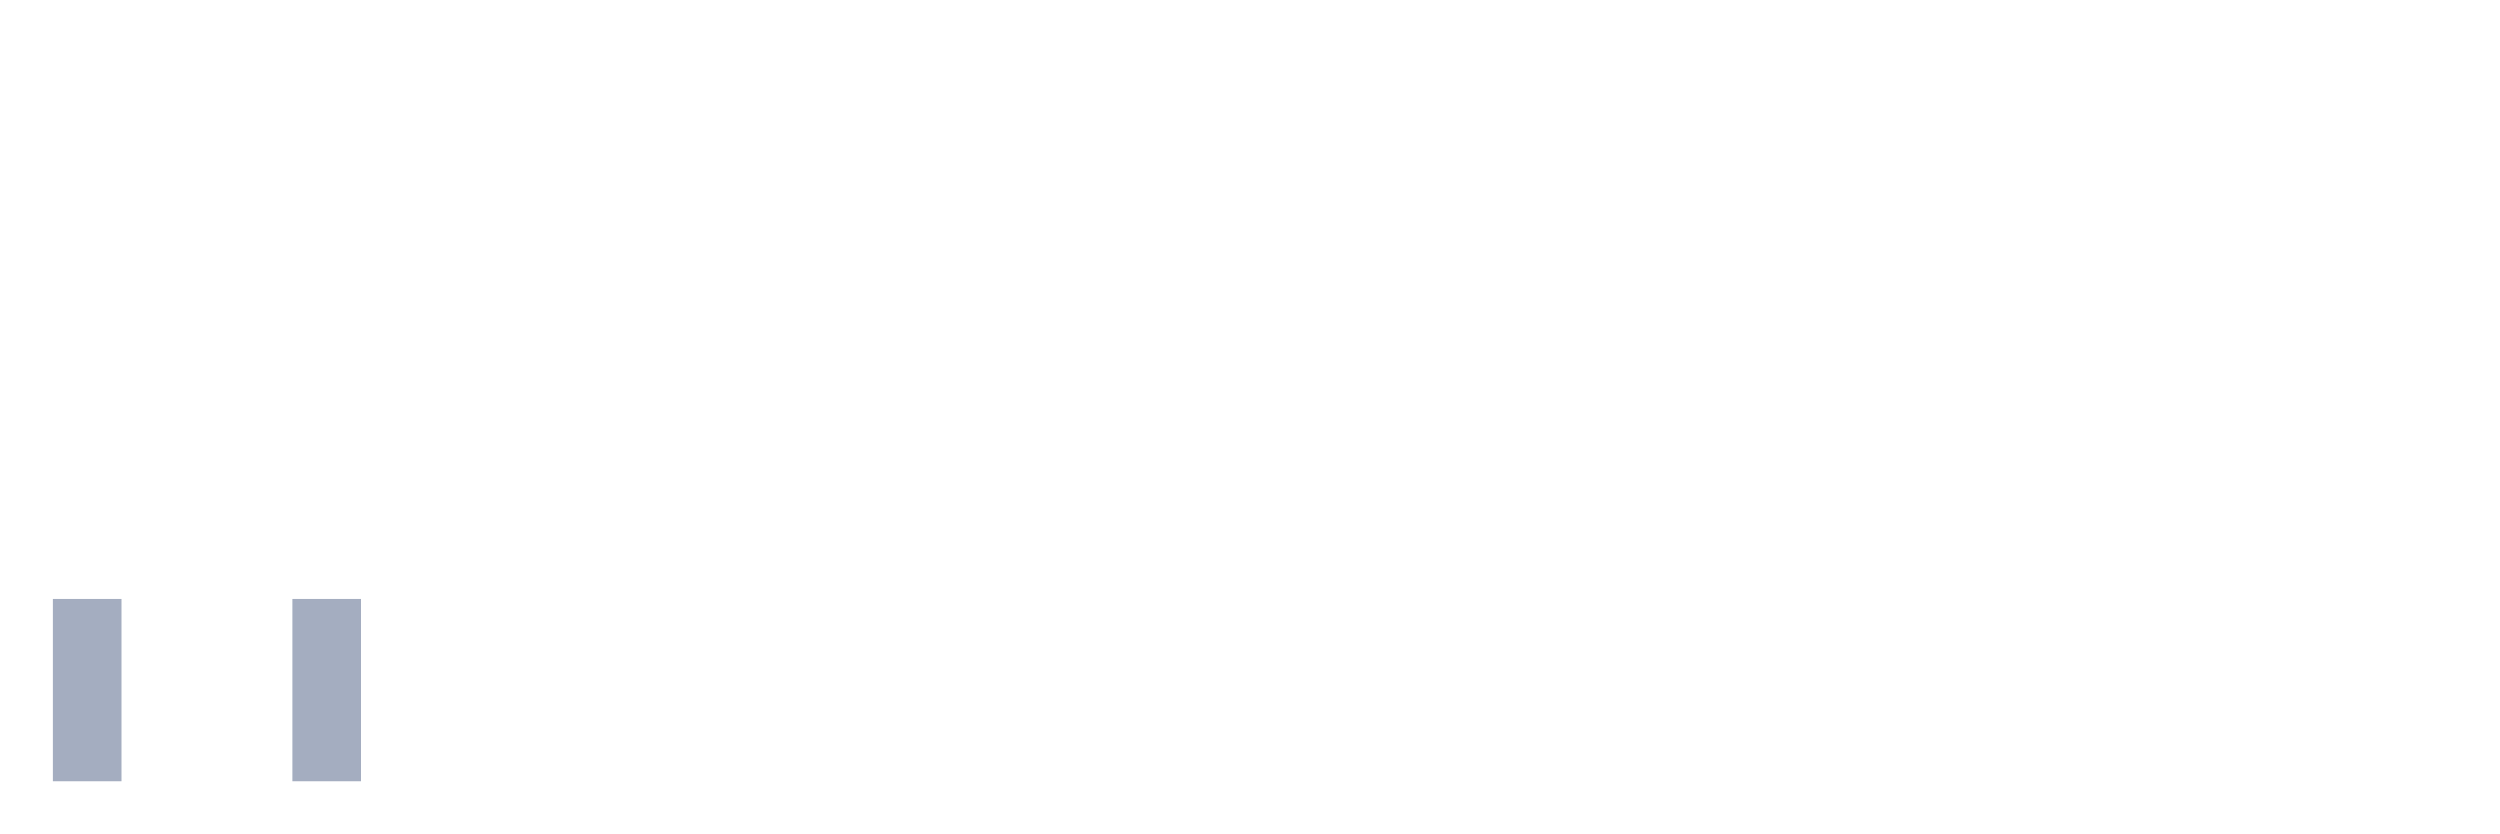
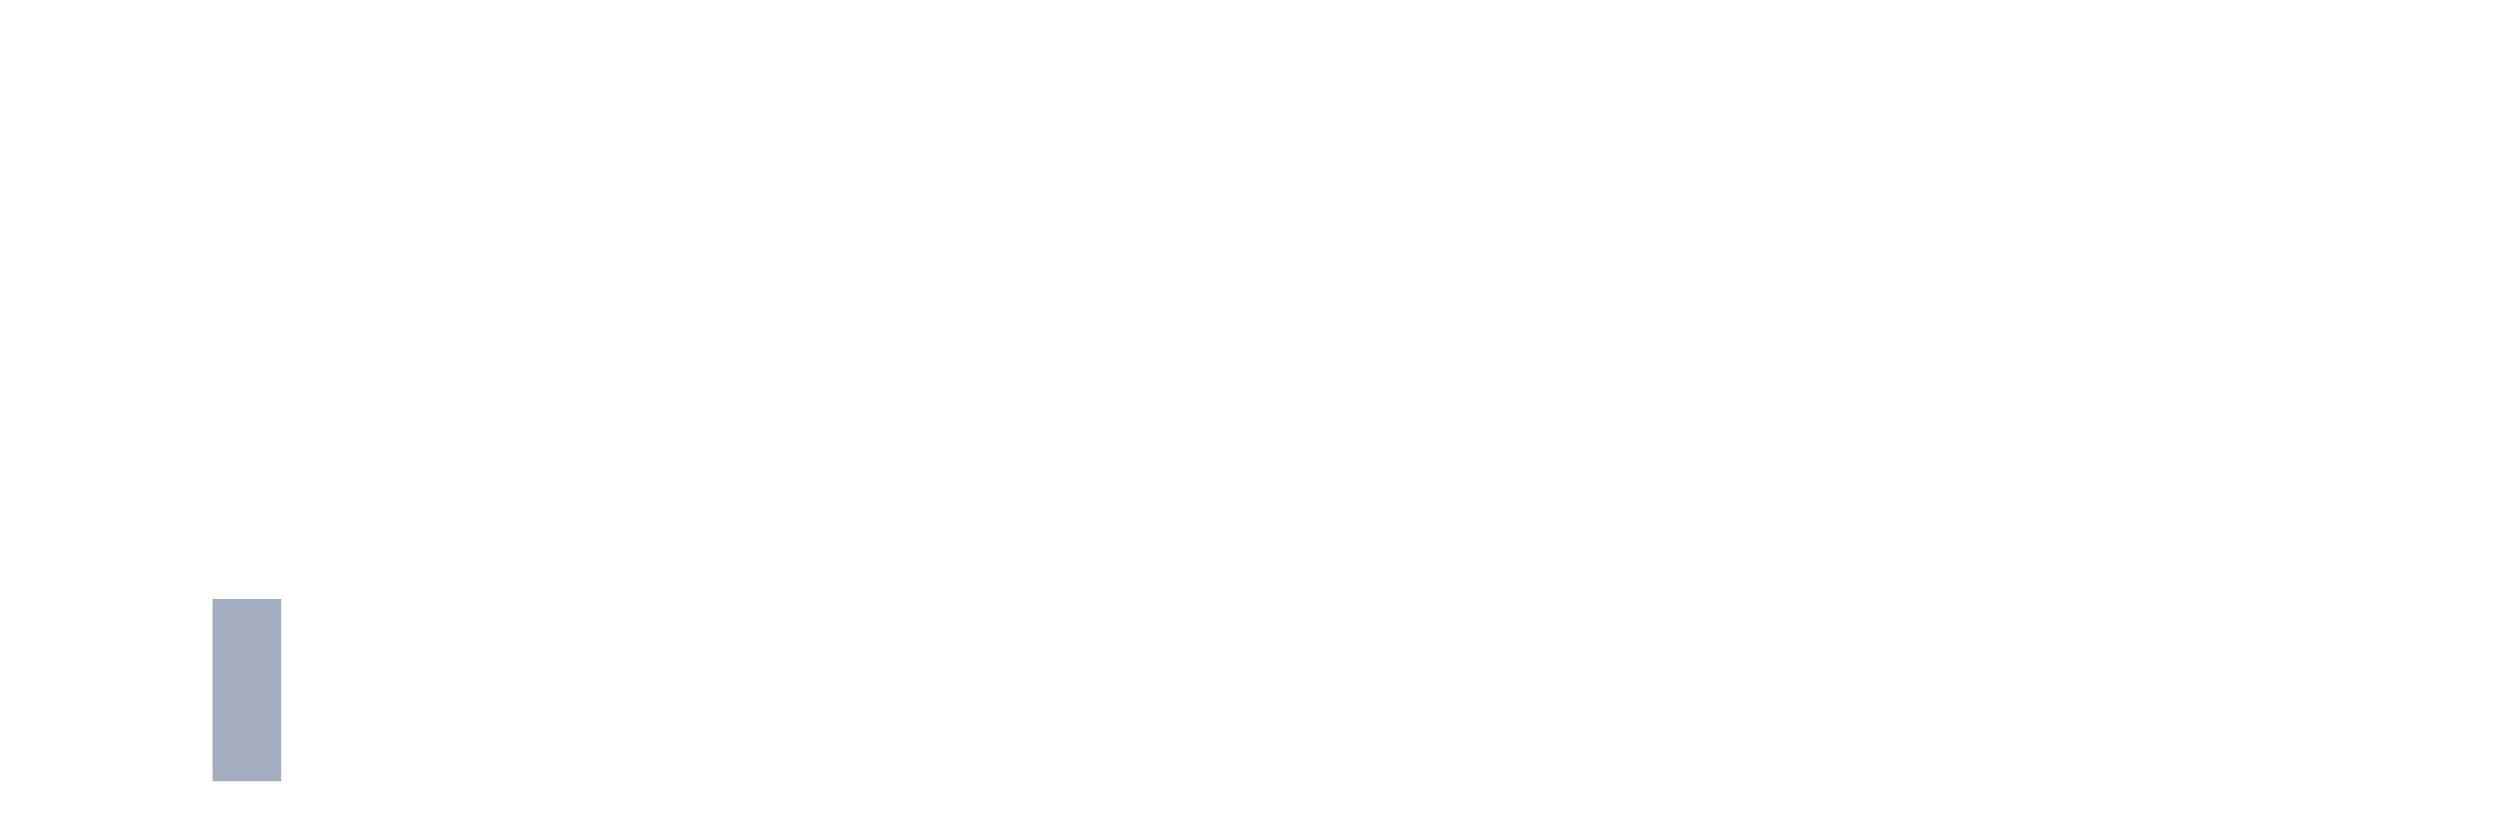
<svg xmlns="http://www.w3.org/2000/svg" viewBox="0 0 480 160">
  <g transform="translate(10,10)">
-     <rect class="bar" x="0.153" width="13.175" y="105" height="35" fill="rgb(164,173,192)" />
+     <rect class="bar" x="0.153" width="13.175" y="140" height="0" fill="rgb(164,173,192)" />
    <rect class="bar" x="15.482" width="13.175" y="140" height="0" fill="rgb(164,173,192)" />
-     <rect class="bar" x="30.81" width="13.175" y="140" height="0" fill="rgb(164,173,192)" />
-     <rect class="bar" x="46.138" width="13.175" y="105" height="35" fill="rgb(164,173,192)" />
+     <rect class="bar" x="30.81" width="13.175" y="105" height="35" fill="rgb(164,173,192)" />
+     <rect class="bar" x="46.138" width="13.175" y="140" height="0" fill="rgb(164,173,192)" />
    <rect class="bar" x="61.466" width="13.175" y="140" height="0" fill="rgb(164,173,192)" />
    <rect class="bar" x="76.794" width="13.175" y="140" height="0" fill="rgb(164,173,192)" />
    <rect class="bar" x="92.123" width="13.175" y="140" height="0" fill="rgb(164,173,192)" />
    <rect class="bar" x="107.451" width="13.175" y="140" height="0" fill="rgb(164,173,192)" />
    <rect class="bar" x="122.779" width="13.175" y="140" height="0" fill="rgb(164,173,192)" />
    <rect class="bar" x="138.107" width="13.175" y="140" height="0" fill="rgb(164,173,192)" />
    <rect class="bar" x="153.436" width="13.175" y="140" height="0" fill="rgb(164,173,192)" />
    <rect class="bar" x="168.764" width="13.175" y="140" height="0" fill="rgb(164,173,192)" />
    <rect class="bar" x="184.092" width="13.175" y="140" height="0" fill="rgb(164,173,192)" />
    <rect class="bar" x="199.42" width="13.175" y="140" height="0" fill="rgb(164,173,192)" />
    <rect class="bar" x="214.748" width="13.175" y="140" height="0" fill="rgb(164,173,192)" />
    <rect class="bar" x="230.077" width="13.175" y="140" height="0" fill="rgb(164,173,192)" />
    <rect class="bar" x="245.405" width="13.175" y="140" height="0" fill="rgb(164,173,192)" />
    <rect class="bar" x="260.733" width="13.175" y="140" height="0" fill="rgb(164,173,192)" />
    <rect class="bar" x="276.061" width="13.175" y="140" height="0" fill="rgb(164,173,192)" />
    <rect class="bar" x="291.39" width="13.175" y="140" height="0" fill="rgb(164,173,192)" />
    <rect class="bar" x="306.718" width="13.175" y="140" height="0" fill="rgb(164,173,192)" />
    <rect class="bar" x="322.046" width="13.175" y="140" height="0" fill="rgb(164,173,192)" />
    <rect class="bar" x="337.374" width="13.175" y="140" height="0" fill="rgb(164,173,192)" />
    <rect class="bar" x="352.702" width="13.175" y="140" height="0" fill="rgb(164,173,192)" />
    <rect class="bar" x="368.031" width="13.175" y="140" height="0" fill="rgb(164,173,192)" />
    <rect class="bar" x="383.359" width="13.175" y="140" height="0" fill="rgb(164,173,192)" />
    <rect class="bar" x="398.687" width="13.175" y="140" height="0" fill="rgb(164,173,192)" />
    <rect class="bar" x="414.015" width="13.175" y="140" height="0" fill="rgb(164,173,192)" />
    <rect class="bar" x="429.344" width="13.175" y="140" height="0" fill="rgb(164,173,192)" />
    <rect class="bar" x="444.672" width="13.175" y="140" height="0" fill="rgb(164,173,192)" />
  </g>
</svg>
